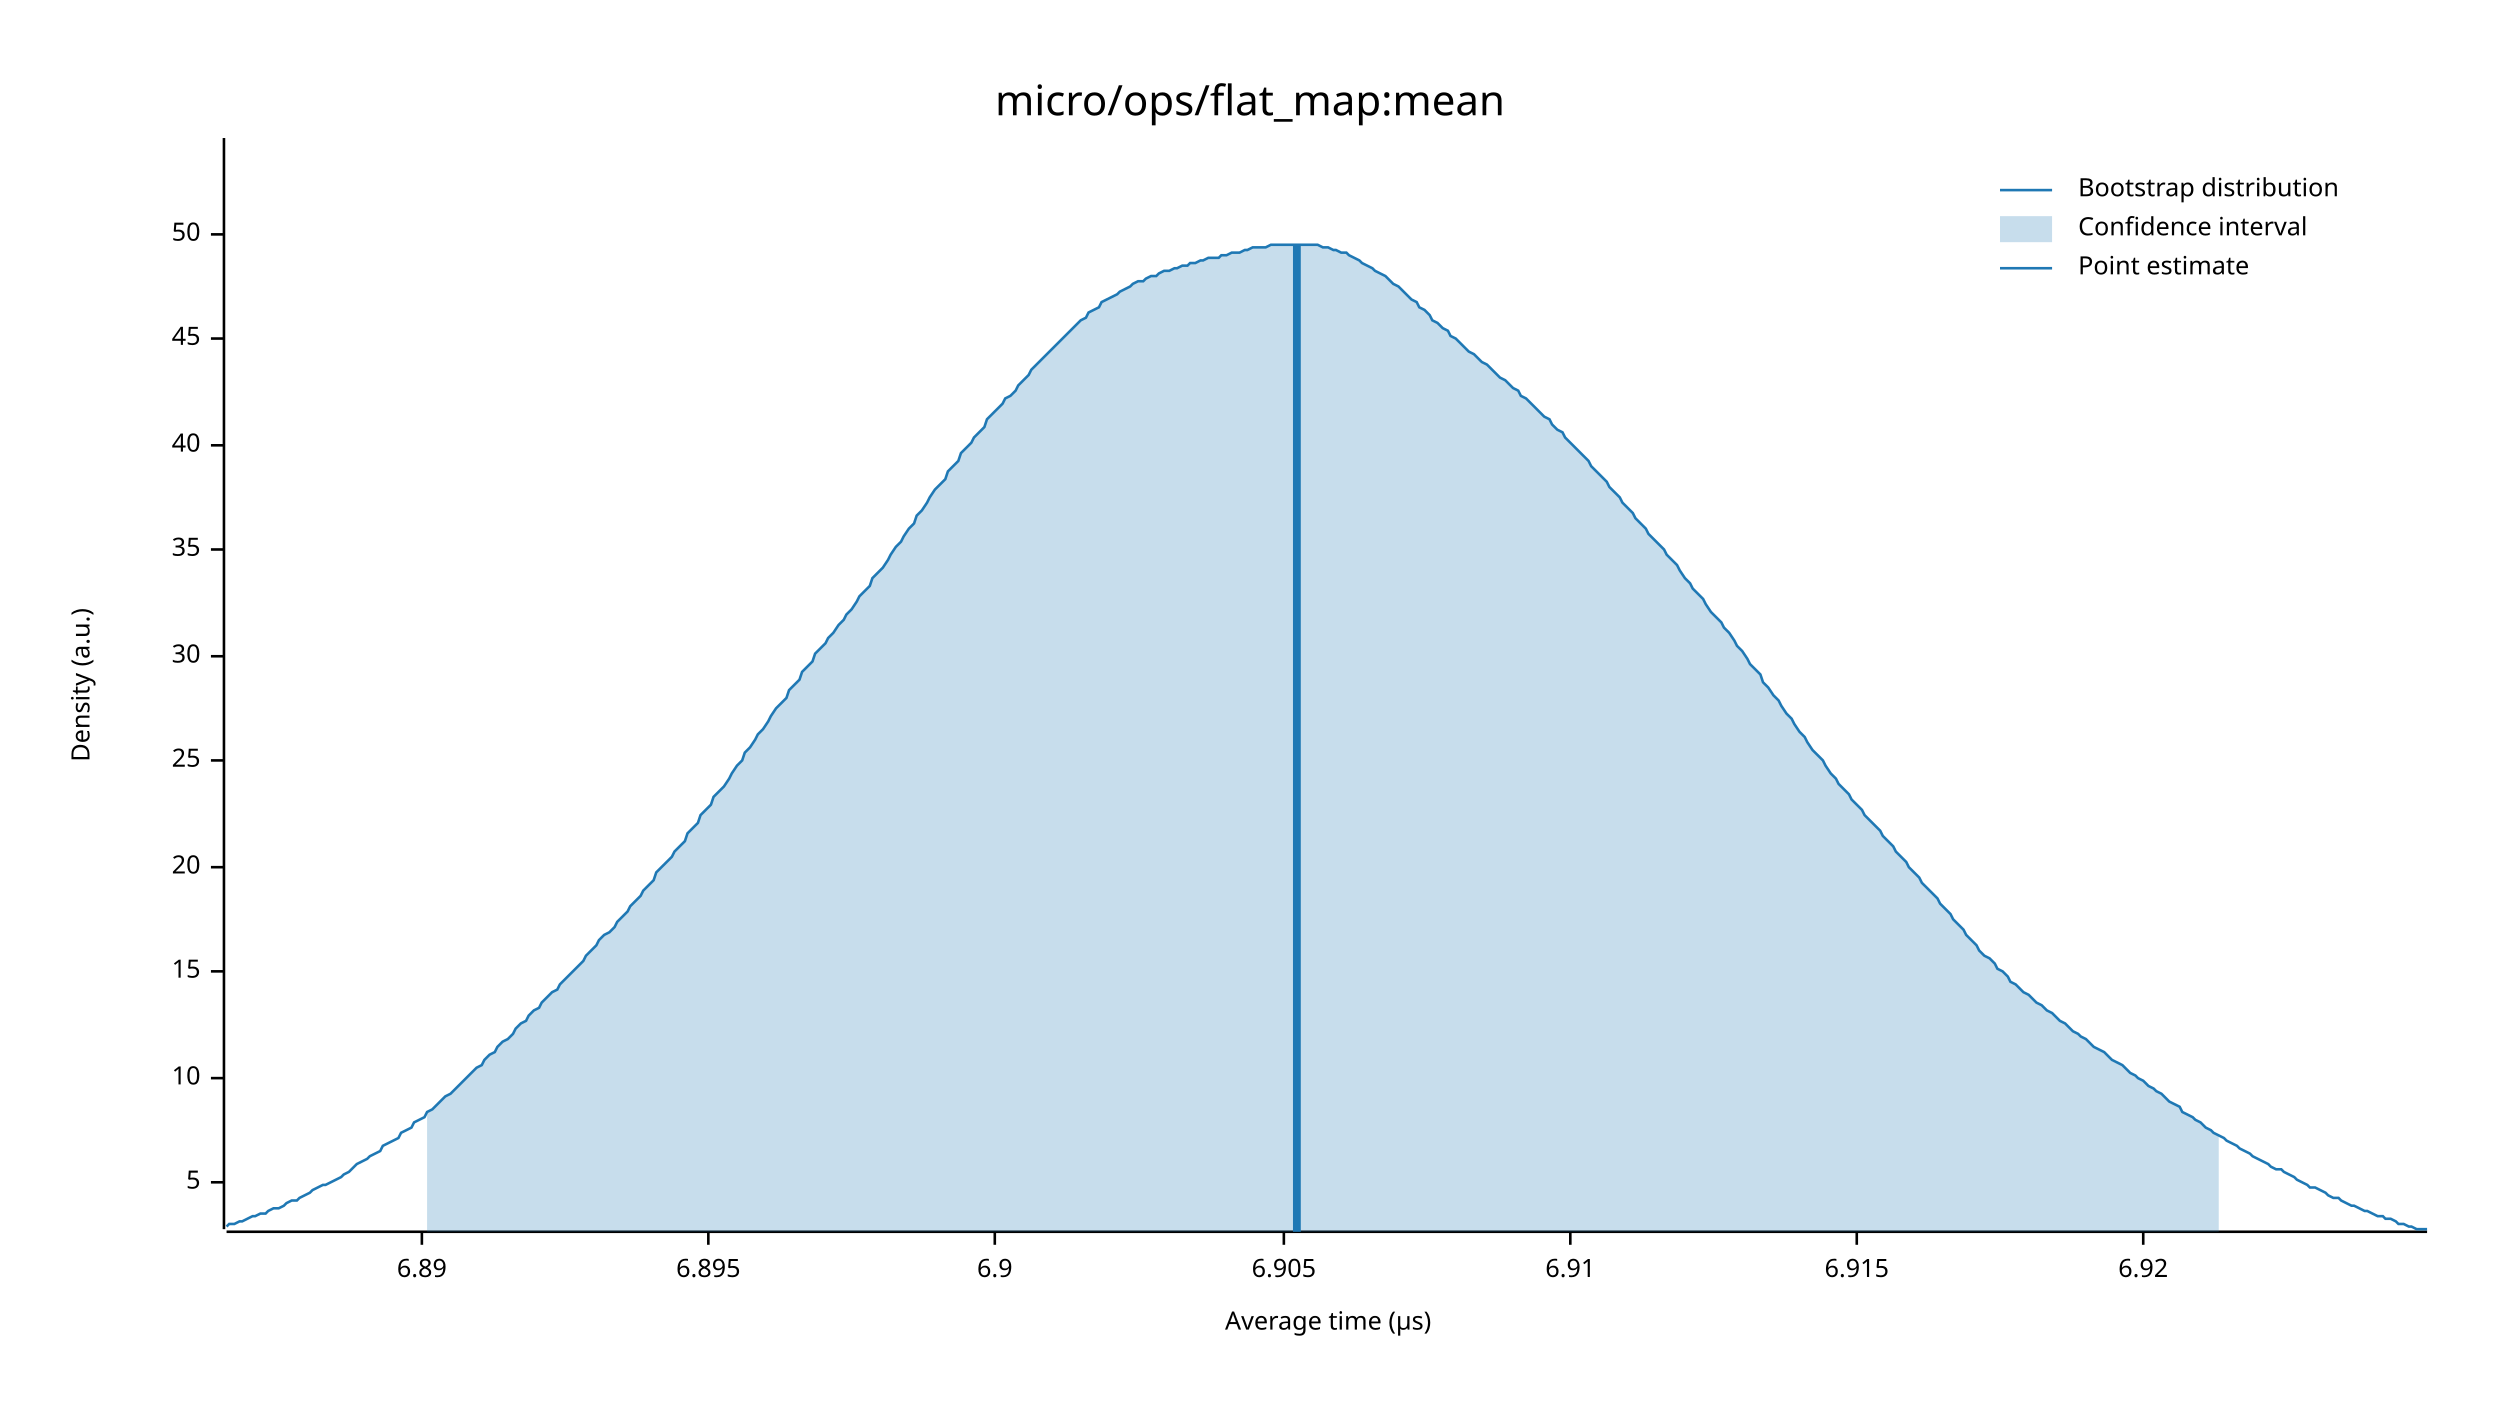
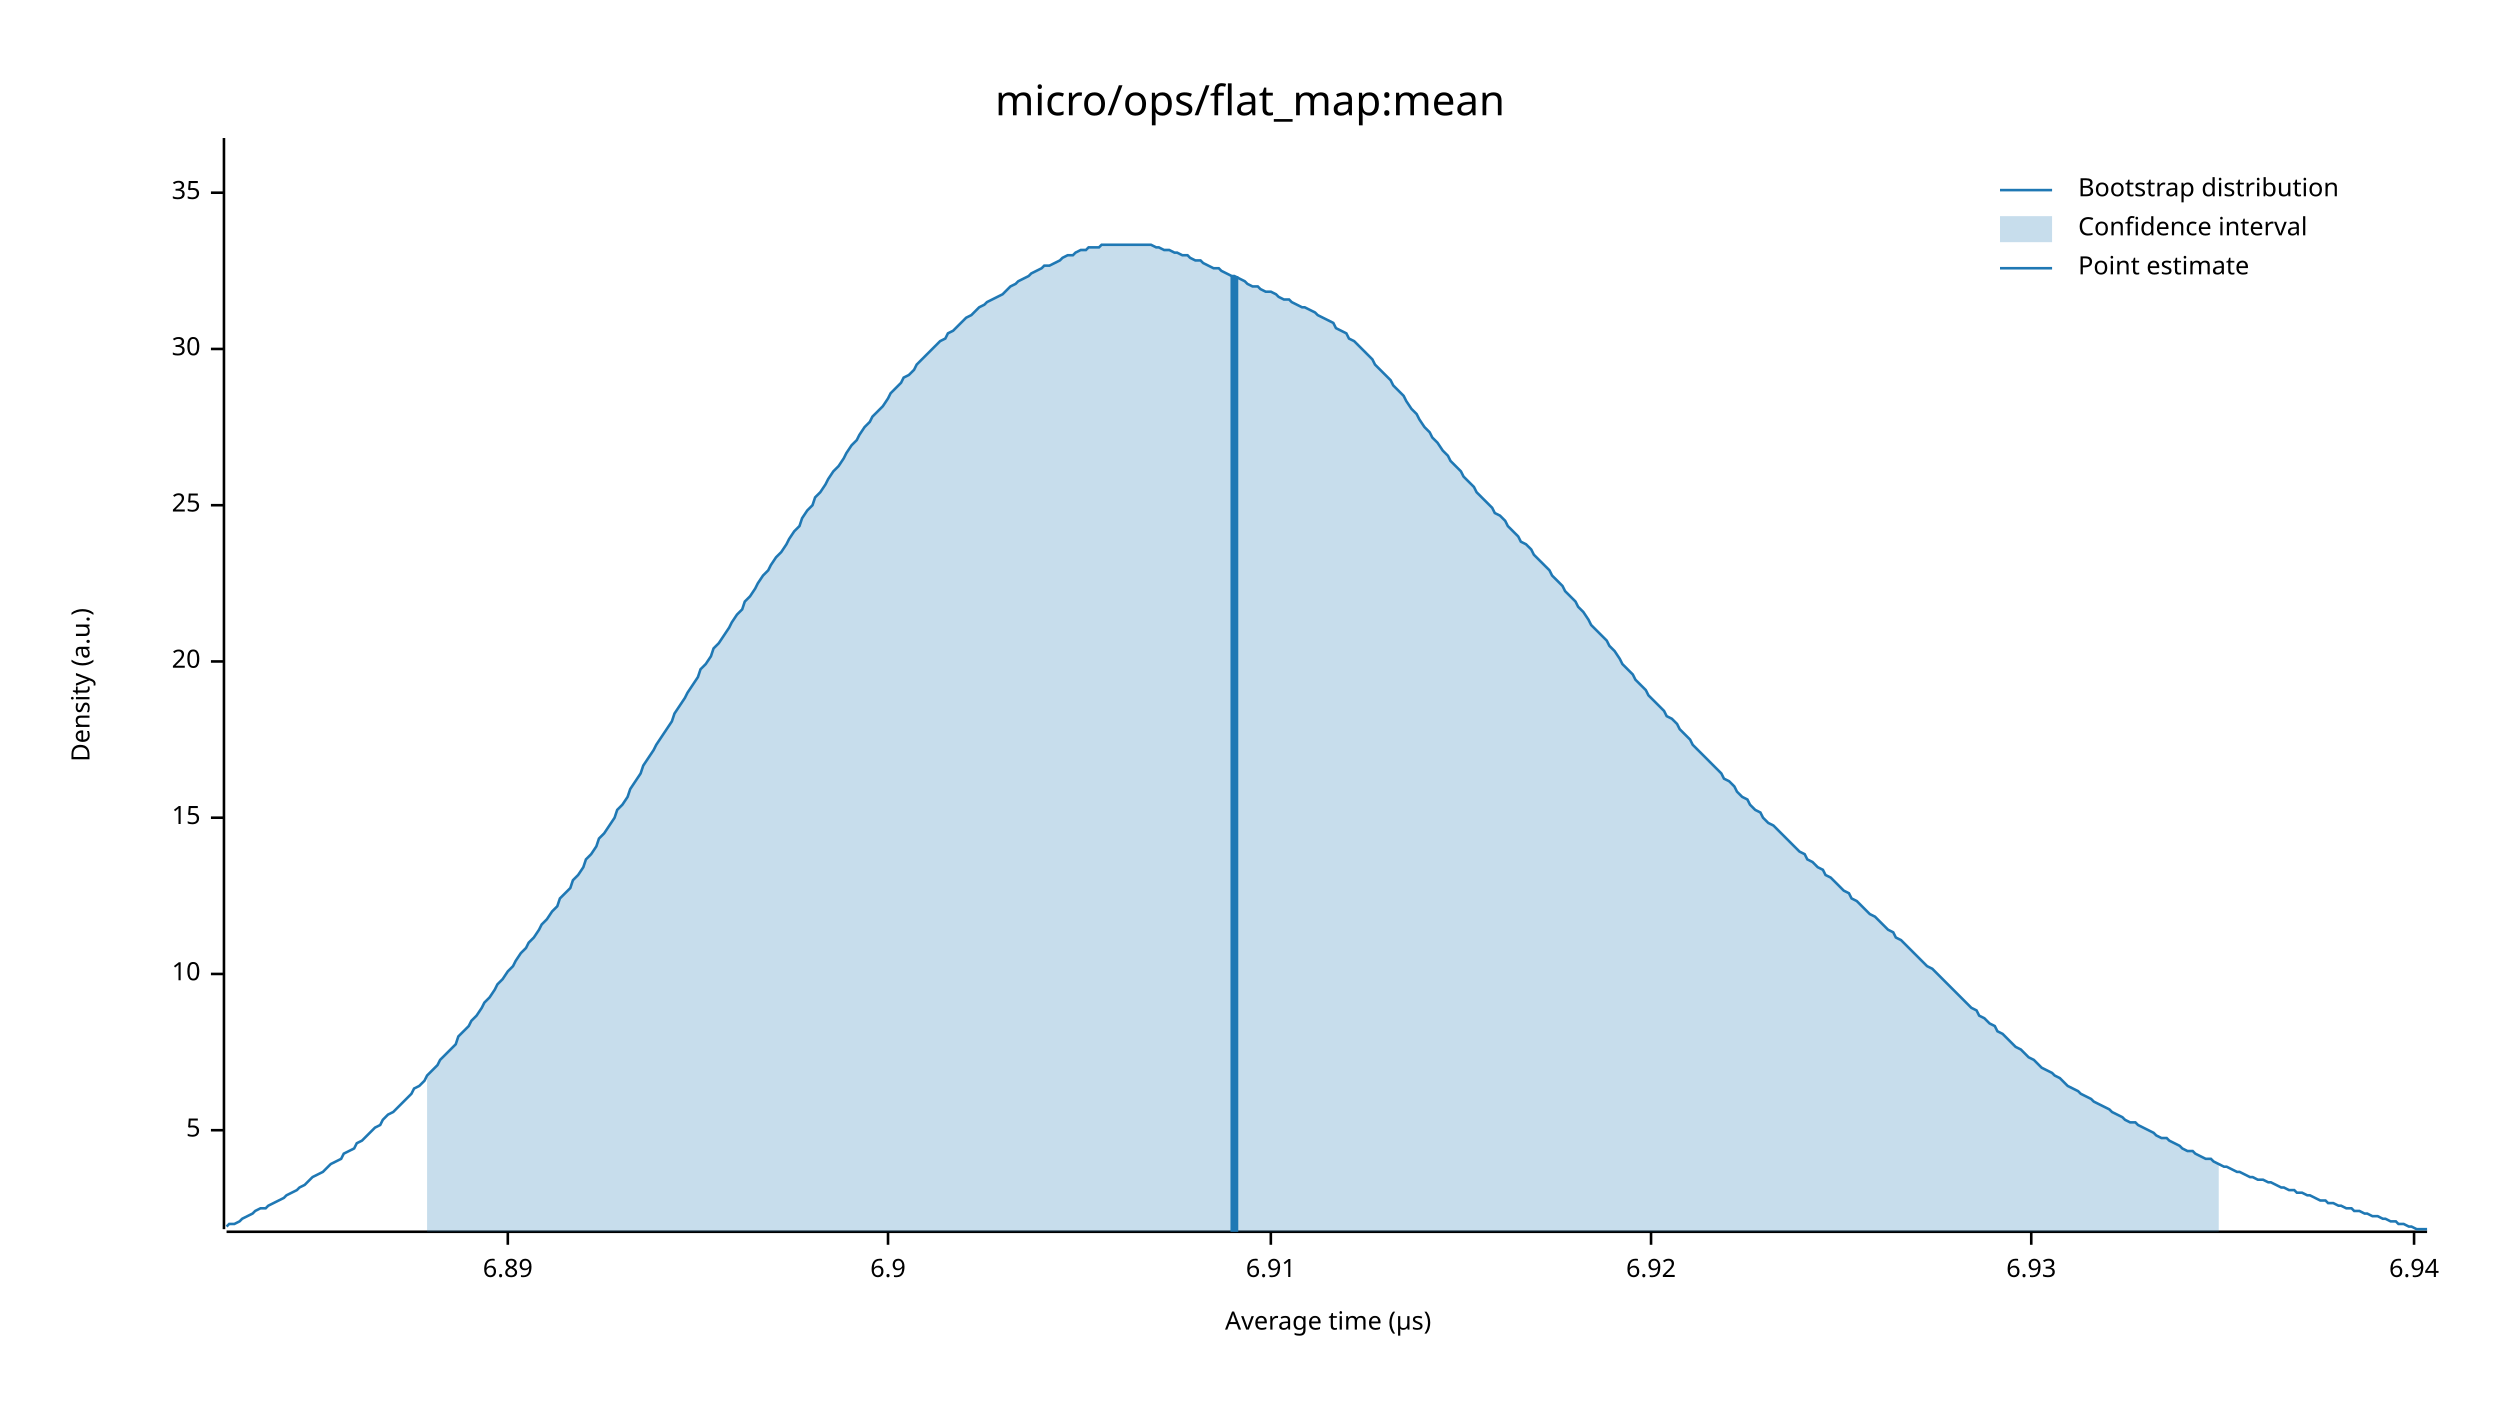
<svg xmlns="http://www.w3.org/2000/svg" width="960" height="540" viewBox="0 0 960 540">
  <text x="480" y="32" dy="0.76em" text-anchor="middle" font-family="sans-serif" font-size="16.129" opacity="1" fill="#000000">
micro/ops/flat_map:mean
</text>
  <text x="27" y="263" dy="0.76em" text-anchor="middle" font-family="sans-serif" font-size="9.677" opacity="1" fill="#000000" transform="rotate(270, 27, 263)">
Density (a.u.)
</text>
  <text x="510" y="513" dy="-0.5ex" text-anchor="middle" font-family="sans-serif" font-size="9.677" opacity="1" fill="#000000">
Average time (µs)
</text>
  <polyline fill="none" opacity="1" stroke="#000000" stroke-width="1" points="86,53 86,472 " />
-   <text x="77" y="454" dy="0.5ex" text-anchor="end" font-family="sans-serif" font-size="9.677" opacity="1" fill="#000000">
+   <text x="77" y="434" dy="0.5ex" text-anchor="end" font-family="sans-serif" font-size="9.677" opacity="1" fill="#000000">
5
</text>
-   <polyline fill="none" opacity="1" stroke="#000000" stroke-width="1" points="81,454 86,454 " />
-   <text x="77" y="414" dy="0.5ex" text-anchor="end" font-family="sans-serif" font-size="9.677" opacity="1" fill="#000000">
+   <polyline fill="none" opacity="1" stroke="#000000" stroke-width="1" points="81,434 86,434 " />
+   <text x="77" y="374" dy="0.5ex" text-anchor="end" font-family="sans-serif" font-size="9.677" opacity="1" fill="#000000">
10
</text>
-   <polyline fill="none" opacity="1" stroke="#000000" stroke-width="1" points="81,414 86,414 " />
-   <text x="77" y="373" dy="0.5ex" text-anchor="end" font-family="sans-serif" font-size="9.677" opacity="1" fill="#000000">
+   <polyline fill="none" opacity="1" stroke="#000000" stroke-width="1" points="81,374 86,374 " />
+   <text x="77" y="314" dy="0.5ex" text-anchor="end" font-family="sans-serif" font-size="9.677" opacity="1" fill="#000000">
15
</text>
-   <polyline fill="none" opacity="1" stroke="#000000" stroke-width="1" points="81,373 86,373 " />
-   <text x="77" y="333" dy="0.5ex" text-anchor="end" font-family="sans-serif" font-size="9.677" opacity="1" fill="#000000">
+   <polyline fill="none" opacity="1" stroke="#000000" stroke-width="1" points="81,314 86,314 " />
+   <text x="77" y="254" dy="0.5ex" text-anchor="end" font-family="sans-serif" font-size="9.677" opacity="1" fill="#000000">
20
</text>
-   <polyline fill="none" opacity="1" stroke="#000000" stroke-width="1" points="81,333 86,333 " />
-   <text x="77" y="292" dy="0.5ex" text-anchor="end" font-family="sans-serif" font-size="9.677" opacity="1" fill="#000000">
+   <polyline fill="none" opacity="1" stroke="#000000" stroke-width="1" points="81,254 86,254 " />
+   <text x="77" y="194" dy="0.5ex" text-anchor="end" font-family="sans-serif" font-size="9.677" opacity="1" fill="#000000">
25
</text>
-   <polyline fill="none" opacity="1" stroke="#000000" stroke-width="1" points="81,292 86,292 " />
-   <text x="77" y="252" dy="0.5ex" text-anchor="end" font-family="sans-serif" font-size="9.677" opacity="1" fill="#000000">
+   <polyline fill="none" opacity="1" stroke="#000000" stroke-width="1" points="81,194 86,194 " />
+   <text x="77" y="134" dy="0.5ex" text-anchor="end" font-family="sans-serif" font-size="9.677" opacity="1" fill="#000000">
30
</text>
-   <polyline fill="none" opacity="1" stroke="#000000" stroke-width="1" points="81,252 86,252 " />
-   <text x="77" y="211" dy="0.5ex" text-anchor="end" font-family="sans-serif" font-size="9.677" opacity="1" fill="#000000">
+   <polyline fill="none" opacity="1" stroke="#000000" stroke-width="1" points="81,134 86,134 " />
+   <text x="77" y="74" dy="0.5ex" text-anchor="end" font-family="sans-serif" font-size="9.677" opacity="1" fill="#000000">
35
</text>
-   <polyline fill="none" opacity="1" stroke="#000000" stroke-width="1" points="81,211 86,211 " />
-   <text x="77" y="171" dy="0.5ex" text-anchor="end" font-family="sans-serif" font-size="9.677" opacity="1" fill="#000000">
- 40
- </text>
-   <polyline fill="none" opacity="1" stroke="#000000" stroke-width="1" points="81,171 86,171 " />
-   <text x="77" y="130" dy="0.5ex" text-anchor="end" font-family="sans-serif" font-size="9.677" opacity="1" fill="#000000">
- 45
- </text>
-   <polyline fill="none" opacity="1" stroke="#000000" stroke-width="1" points="81,130 86,130 " />
-   <text x="77" y="90" dy="0.5ex" text-anchor="end" font-family="sans-serif" font-size="9.677" opacity="1" fill="#000000">
- 50
- </text>
-   <polyline fill="none" opacity="1" stroke="#000000" stroke-width="1" points="81,90 86,90 " />
+   <polyline fill="none" opacity="1" stroke="#000000" stroke-width="1" points="81,74 86,74 " />
  <polyline fill="none" opacity="1" stroke="#000000" stroke-width="1" points="87,473 932,473 " />
-   <text x="162" y="483" dy="0.76em" text-anchor="middle" font-family="sans-serif" font-size="9.677" opacity="1" fill="#000000">
+   <text x="195" y="483" dy="0.76em" text-anchor="middle" font-family="sans-serif" font-size="9.677" opacity="1" fill="#000000">
6.89
</text>
-   <polyline fill="none" opacity="1" stroke="#000000" stroke-width="1" points="162,473 162,478 " />
-   <text x="272" y="483" dy="0.76em" text-anchor="middle" font-family="sans-serif" font-size="9.677" opacity="1" fill="#000000">
- 6.895
- </text>
-   <polyline fill="none" opacity="1" stroke="#000000" stroke-width="1" points="272,473 272,478 " />
-   <text x="382" y="483" dy="0.76em" text-anchor="middle" font-family="sans-serif" font-size="9.677" opacity="1" fill="#000000">
+   <polyline fill="none" opacity="1" stroke="#000000" stroke-width="1" points="195,473 195,478 " />
+   <text x="341" y="483" dy="0.76em" text-anchor="middle" font-family="sans-serif" font-size="9.677" opacity="1" fill="#000000">
6.9
</text>
-   <polyline fill="none" opacity="1" stroke="#000000" stroke-width="1" points="382,473 382,478 " />
-   <text x="493" y="483" dy="0.76em" text-anchor="middle" font-family="sans-serif" font-size="9.677" opacity="1" fill="#000000">
- 6.905
- </text>
-   <polyline fill="none" opacity="1" stroke="#000000" stroke-width="1" points="493,473 493,478 " />
-   <text x="603" y="483" dy="0.76em" text-anchor="middle" font-family="sans-serif" font-size="9.677" opacity="1" fill="#000000">
+   <polyline fill="none" opacity="1" stroke="#000000" stroke-width="1" points="341,473 341,478 " />
+   <text x="488" y="483" dy="0.76em" text-anchor="middle" font-family="sans-serif" font-size="9.677" opacity="1" fill="#000000">
6.91
</text>
-   <polyline fill="none" opacity="1" stroke="#000000" stroke-width="1" points="603,473 603,478 " />
-   <text x="713" y="483" dy="0.76em" text-anchor="middle" font-family="sans-serif" font-size="9.677" opacity="1" fill="#000000">
- 6.915
- </text>
-   <polyline fill="none" opacity="1" stroke="#000000" stroke-width="1" points="713,473 713,478 " />
-   <text x="823" y="483" dy="0.76em" text-anchor="middle" font-family="sans-serif" font-size="9.677" opacity="1" fill="#000000">
+   <polyline fill="none" opacity="1" stroke="#000000" stroke-width="1" points="488,473 488,478 " />
+   <text x="634" y="483" dy="0.76em" text-anchor="middle" font-family="sans-serif" font-size="9.677" opacity="1" fill="#000000">
6.92
</text>
-   <polyline fill="none" opacity="1" stroke="#000000" stroke-width="1" points="823,473 823,478 " />
-   <polyline fill="none" opacity="1" stroke="#1F78B4" stroke-width="1" points="87,471 88,470 90,470 92,469 93,469 95,468 97,467 98,467 100,466 102,466 103,465 105,464 107,464 109,463 110,462 112,461 114,461 115,460 117,459 119,458 120,457 122,456 124,455 125,455 127,454 129,453 131,452 132,451 134,450 136,448 137,447 139,446 141,445 142,444 144,443 146,442 147,440 149,439 151,438 153,437 154,435 156,434 158,433 159,431 161,430 163,429 164,427 166,426 168,424 169,423 171,421 173,420 175,418 176,417 178,415 180,413 181,412 183,410 185,409 186,407 188,405 190,404 191,402 193,400 195,399 197,397 198,395 200,393 202,392 203,390 205,388 207,387 208,385 210,383 212,381 214,380 215,378 217,376 219,374 220,373 222,371 224,369 225,367 227,365 229,363 230,361 232,359 234,358 236,356 237,354 239,352 241,350 242,348 244,346 246,344 247,342 249,340 251,338 252,335 254,333 256,331 258,329 259,327 261,325 263,323 264,320 266,318 268,316 269,313 271,311 273,309 274,306 276,304 278,302 280,299 281,297 283,294 285,292 286,289 288,287 290,284 291,282 293,280 295,277 296,275 298,272 300,270 302,268 303,265 305,263 307,261 308,258 310,256 312,254 313,251 315,249 317,247 318,245 320,243 322,240 324,238 325,236 327,234 329,231 330,229 332,227 334,225 335,222 337,220 339,218 341,215 342,213 344,210 346,208 347,206 349,203 351,201 352,198 354,196 356,193 357,191 359,188 361,186 363,184 364,181 366,179 368,177 369,174 371,172 373,170 374,168 376,166 378,164 379,161 381,159 383,157 385,155 386,153 388,152 390,150 391,148 393,146 395,144 396,142 398,140 400,138 401,137 403,135 405,133 407,131 408,130 410,128 412,126 413,125 415,123 417,122 418,120 420,119 422,118 423,116 425,115 427,114 429,113 430,112 432,111 434,110 435,109 437,108 439,108 440,107 442,106 444,106 445,105 447,104 449,104 451,103 452,103 454,102 456,102 457,101 459,101 461,100 462,100 464,99 466,99 468,99 469,98 471,98 473,97 474,97 476,97 478,96 479,96 481,95 483,95 484,95 486,95 488,94 490,94 491,94 493,94 495,94 496,94 498,94 500,94 501,94 503,94 505,94 506,94 508,95 510,95 512,96 513,96 515,97 517,97 518,98 520,99 522,100 523,101 525,102 527,103 528,104 530,105 532,106 534,108 535,109 537,110 539,112 540,113 542,115 544,116 545,118 547,119 549,121 550,123 552,124 554,126 556,127 557,129 559,130 561,132 562,133 564,135 566,136 567,137 569,139 571,140 573,142 574,143 576,145 578,146 579,147 581,149 583,150 584,152 586,153 588,155 589,156 591,158 593,160 595,161 596,163 598,165 600,166 601,168 603,170 605,172 606,173 608,175 610,177 611,179 613,181 615,183 617,185 618,187 620,189 622,191 623,193 625,195 627,197 628,199 630,201 632,203 633,205 635,207 637,209 639,211 640,213 642,215 644,217 645,219 647,222 649,224 650,226 652,228 654,230 655,232 657,235 659,237 661,239 662,241 664,243 666,246 667,248 669,250 671,253 672,255 674,257 676,259 677,262 679,264 681,267 683,269 684,271 686,274 688,276 689,278 691,281 693,283 694,285 696,288 698,290 700,292 701,294 703,297 705,299 706,301 708,303 710,305 711,307 713,309 715,311 716,313 718,315 720,317 722,319 723,321 725,323 727,325 728,327 730,329 732,331 733,333 735,335 737,337 738,339 740,341 742,343 744,345 745,347 747,349 749,351 750,353 752,355 754,357 755,359 757,361 759,363 760,365 762,367 764,368 766,370 767,372 769,373 771,375 772,377 774,378 776,380 777,381 779,382 781,384 782,385 784,386 786,388 788,389 789,390 791,392 793,393 794,394 796,396 798,397 799,398 801,399 803,401 804,402 806,403 808,404 810,406 811,407 813,408 815,409 816,410 818,412 820,413 821,414 823,415 825,417 827,418 828,419 830,420 832,422 833,423 835,424 837,425 838,427 840,428 842,429 843,430 845,431 847,433 849,434 850,435 852,436 854,437 855,438 857,439 859,440 860,441 862,442 864,443 865,444 867,445 869,446 871,447 872,448 874,449 876,449 877,450 879,451 881,452 882,453 884,454 886,455 887,456 889,456 891,457 893,458 894,459 896,460 898,460 899,461 901,462 903,463 904,463 906,464 908,465 909,465 911,466 913,467 915,467 916,468 918,468 920,469 921,470 923,470 925,471 926,471 928,472 930,472 932,472 " />
-   <polygon opacity="0.25" fill="#1F78B4" points="164,427 166,426 168,424 169,423 171,421 173,420 175,418 176,417 178,415 180,413 181,412 183,410 185,409 186,407 188,405 190,404 191,402 193,400 195,399 197,397 198,395 200,393 202,392 203,390 205,388 207,387 208,385 210,383 212,381 214,380 215,378 217,376 219,374 220,373 222,371 224,369 225,367 227,365 229,363 230,361 232,359 234,358 236,356 237,354 239,352 241,350 242,348 244,346 246,344 247,342 249,340 251,338 252,335 254,333 256,331 258,329 259,327 261,325 263,323 264,320 266,318 268,316 269,313 271,311 273,309 274,306 276,304 278,302 280,299 281,297 283,294 285,292 286,289 288,287 290,284 291,282 293,280 295,277 296,275 298,272 300,270 302,268 303,265 305,263 307,261 308,258 310,256 312,254 313,251 315,249 317,247 318,245 320,243 322,240 324,238 325,236 327,234 329,231 330,229 332,227 334,225 335,222 337,220 339,218 341,215 342,213 344,210 346,208 347,206 349,203 351,201 352,198 354,196 356,193 357,191 359,188 361,186 363,184 364,181 366,179 368,177 369,174 371,172 373,170 374,168 376,166 378,164 379,161 381,159 383,157 385,155 386,153 388,152 390,150 391,148 393,146 395,144 396,142 398,140 400,138 401,137 403,135 405,133 407,131 408,130 410,128 412,126 413,125 415,123 417,122 418,120 420,119 422,118 423,116 425,115 427,114 429,113 430,112 432,111 434,110 435,109 437,108 439,108 440,107 442,106 444,106 445,105 447,104 449,104 451,103 452,103 454,102 456,102 457,101 459,101 461,100 462,100 464,99 466,99 468,99 469,98 471,98 473,97 474,97 476,97 478,96 479,96 481,95 483,95 484,95 486,95 488,94 490,94 491,94 493,94 495,94 496,94 498,94 500,94 501,94 503,94 505,94 506,94 508,95 510,95 512,96 513,96 515,97 517,97 518,98 520,99 522,100 523,101 525,102 527,103 528,104 530,105 532,106 534,108 535,109 537,110 539,112 540,113 542,115 544,116 545,118 547,119 549,121 550,123 552,124 554,126 556,127 557,129 559,130 561,132 562,133 564,135 566,136 567,137 569,139 571,140 573,142 574,143 576,145 578,146 579,147 581,149 583,150 584,152 586,153 588,155 589,156 591,158 593,160 595,161 596,163 598,165 600,166 601,168 603,170 605,172 606,173 608,175 610,177 611,179 613,181 615,183 617,185 618,187 620,189 622,191 623,193 625,195 627,197 628,199 630,201 632,203 633,205 635,207 637,209 639,211 640,213 642,215 644,217 645,219 647,222 649,224 650,226 652,228 654,230 655,232 657,235 659,237 661,239 662,241 664,243 666,246 667,248 669,250 671,253 672,255 674,257 676,259 677,262 679,264 681,267 683,269 684,271 686,274 688,276 689,278 691,281 693,283 694,285 696,288 698,290 700,292 701,294 703,297 705,299 706,301 708,303 710,305 711,307 713,309 715,311 716,313 718,315 720,317 722,319 723,321 725,323 727,325 728,327 730,329 732,331 733,333 735,335 737,337 738,339 740,341 742,343 744,345 745,347 747,349 749,351 750,353 752,355 754,357 755,359 757,361 759,363 760,365 762,367 764,368 766,370 767,372 769,373 771,375 772,377 774,378 776,380 777,381 779,382 781,384 782,385 784,386 786,388 788,389 789,390 791,392 793,393 794,394 796,396 798,397 799,398 801,399 803,401 804,402 806,403 808,404 810,406 811,407 813,408 815,409 816,410 818,412 820,413 821,414 823,415 825,417 827,418 828,419 830,420 832,422 833,423 835,424 837,425 838,427 840,428 842,429 843,430 845,431 847,433 849,434 850,435 852,436 852,473 164,473 " />
-   <polyline fill="none" opacity="1" stroke="#1F78B4" stroke-width="3" points="498,473 498,94 " />
+   <polyline fill="none" opacity="1" stroke="#000000" stroke-width="1" points="634,473 634,478 " />
+   <text x="780" y="483" dy="0.76em" text-anchor="middle" font-family="sans-serif" font-size="9.677" opacity="1" fill="#000000">
+ 6.93
+ </text>
+   <polyline fill="none" opacity="1" stroke="#000000" stroke-width="1" points="780,473 780,478 " />
+   <text x="927" y="483" dy="0.76em" text-anchor="middle" font-family="sans-serif" font-size="9.677" opacity="1" fill="#000000">
+ 6.94
+ </text>
+   <polyline fill="none" opacity="1" stroke="#000000" stroke-width="1" points="927,473 927,478 " />
+   <polyline fill="none" opacity="1" stroke="#1F78B4" stroke-width="1" points="87,471 88,470 90,470 92,469 93,468 95,467 97,466 98,465 100,464 102,464 103,463 105,462 107,461 109,460 110,459 112,458 114,457 115,456 117,455 119,453 120,452 122,451 124,450 125,449 127,447 129,446 131,445 132,443 134,442 136,441 137,439 139,438 141,436 142,435 144,433 146,432 147,430 149,428 151,427 153,425 154,424 156,422 158,420 159,418 161,417 163,415 164,413 166,411 168,409 169,407 171,405 173,403 175,401 176,398 178,396 180,394 181,392 183,390 185,387 186,385 188,383 190,380 191,378 193,376 195,373 197,371 198,369 200,366 202,364 203,362 205,360 207,357 208,355 210,353 212,350 214,348 215,345 217,343 219,341 220,338 222,336 224,333 225,330 227,328 229,325 230,322 232,320 234,317 236,314 237,311 239,309 241,306 242,303 244,300 246,297 247,294 249,291 251,288 252,286 254,283 256,280 258,277 259,274 261,271 263,268 264,266 266,263 268,260 269,257 271,255 273,252 274,249 276,247 278,244 280,241 281,239 283,236 285,234 286,231 288,229 290,226 291,224 293,221 295,219 296,217 298,214 300,212 302,209 303,207 305,204 307,202 308,199 310,196 312,194 313,191 315,189 317,186 318,184 320,181 322,179 324,176 325,174 327,171 329,169 330,167 332,164 334,162 335,160 337,158 339,156 341,153 342,151 344,149 346,147 347,145 349,144 351,142 352,140 354,138 356,136 357,135 359,133 361,131 363,130 364,128 366,127 368,125 369,124 371,122 373,121 374,120 376,118 378,117 379,116 381,115 383,114 385,113 386,112 388,110 390,109 391,108 393,107 395,106 396,105 398,104 400,103 401,102 403,102 405,101 407,100 408,99 410,98 412,98 413,97 415,96 417,96 418,95 420,95 422,95 423,94 425,94 427,94 429,94 430,94 432,94 434,94 435,94 437,94 439,94 440,94 442,94 444,95 445,95 447,96 449,96 451,97 452,97 454,98 456,98 457,99 459,100 461,100 462,101 464,102 466,103 468,103 469,104 471,105 473,106 474,106 476,107 478,108 479,109 481,110 483,110 484,111 486,112 488,112 490,113 491,114 493,115 495,115 496,116 498,117 500,118 501,118 503,119 505,120 506,121 508,122 510,123 512,124 513,126 515,127 517,128 518,130 520,131 522,133 523,134 525,136 527,138 528,140 530,142 532,144 534,146 535,148 537,150 539,152 540,154 542,157 544,159 545,161 547,164 549,166 550,168 552,170 554,173 556,175 557,177 559,179 561,181 562,183 564,185 566,187 567,189 569,191 571,193 573,195 574,197 576,198 578,200 579,202 581,204 583,206 584,208 586,209 588,211 589,213 591,215 593,217 595,219 596,221 598,223 600,225 601,227 603,229 605,231 606,233 608,235 610,238 611,240 613,242 615,244 617,246 618,248 620,250 622,253 623,255 625,257 627,259 628,261 630,263 632,265 633,267 635,269 637,271 639,273 640,275 642,276 644,278 645,280 647,282 649,284 650,286 652,288 654,290 655,291 657,293 659,295 661,297 662,299 664,300 666,302 667,304 669,306 671,307 672,309 674,311 676,312 677,314 679,316 681,317 683,319 684,320 686,322 688,324 689,325 691,327 693,328 694,330 696,331 698,333 700,334 701,336 703,337 705,339 706,340 708,342 710,343 711,345 713,346 715,348 716,349 718,351 720,352 722,354 723,355 725,357 727,358 728,360 730,361 732,363 733,364 735,366 737,368 738,369 740,371 742,372 744,374 745,375 747,377 749,379 750,380 752,382 754,384 755,385 757,387 759,388 760,390 762,391 764,393 766,394 767,396 769,397 771,399 772,400 774,402 776,403 777,404 779,406 781,407 782,408 784,410 786,411 788,412 789,413 791,414 793,416 794,417 796,418 798,419 799,420 801,421 803,422 804,423 806,424 808,425 810,426 811,427 813,428 815,429 816,430 818,431 820,431 821,432 823,433 825,434 827,435 828,436 830,437 832,437 833,438 835,439 837,440 838,441 840,442 842,442 843,443 845,444 847,445 849,445 850,446 852,447 854,448 855,448 857,449 859,450 860,450 862,451 864,452 865,452 867,453 869,453 871,454 872,454 874,455 876,456 877,456 879,457 881,457 882,458 884,458 886,459 887,459 889,460 891,461 893,461 894,462 896,462 898,463 899,463 901,464 903,464 904,465 906,465 908,466 909,466 911,467 913,467 915,468 916,468 918,469 920,469 921,470 923,470 925,471 926,471 928,472 930,472 932,472 " />
+   <polygon opacity="0.25" fill="#1F78B4" points="164,413 166,411 168,409 169,407 171,405 173,403 175,401 176,398 178,396 180,394 181,392 183,390 185,387 186,385 188,383 190,380 191,378 193,376 195,373 197,371 198,369 200,366 202,364 203,362 205,360 207,357 208,355 210,353 212,350 214,348 215,345 217,343 219,341 220,338 222,336 224,333 225,330 227,328 229,325 230,322 232,320 234,317 236,314 237,311 239,309 241,306 242,303 244,300 246,297 247,294 249,291 251,288 252,286 254,283 256,280 258,277 259,274 261,271 263,268 264,266 266,263 268,260 269,257 271,255 273,252 274,249 276,247 278,244 280,241 281,239 283,236 285,234 286,231 288,229 290,226 291,224 293,221 295,219 296,217 298,214 300,212 302,209 303,207 305,204 307,202 308,199 310,196 312,194 313,191 315,189 317,186 318,184 320,181 322,179 324,176 325,174 327,171 329,169 330,167 332,164 334,162 335,160 337,158 339,156 341,153 342,151 344,149 346,147 347,145 349,144 351,142 352,140 354,138 356,136 357,135 359,133 361,131 363,130 364,128 366,127 368,125 369,124 371,122 373,121 374,120 376,118 378,117 379,116 381,115 383,114 385,113 386,112 388,110 390,109 391,108 393,107 395,106 396,105 398,104 400,103 401,102 403,102 405,101 407,100 408,99 410,98 412,98 413,97 415,96 417,96 418,95 420,95 422,95 423,94 425,94 427,94 429,94 430,94 432,94 434,94 435,94 437,94 439,94 440,94 442,94 444,95 445,95 447,96 449,96 451,97 452,97 454,98 456,98 457,99 459,100 461,100 462,101 464,102 466,103 468,103 469,104 471,105 473,106 474,106 476,107 478,108 479,109 481,110 483,110 484,111 486,112 488,112 490,113 491,114 493,115 495,115 496,116 498,117 500,118 501,118 503,119 505,120 506,121 508,122 510,123 512,124 513,126 515,127 517,128 518,130 520,131 522,133 523,134 525,136 527,138 528,140 530,142 532,144 534,146 535,148 537,150 539,152 540,154 542,157 544,159 545,161 547,164 549,166 550,168 552,170 554,173 556,175 557,177 559,179 561,181 562,183 564,185 566,187 567,189 569,191 571,193 573,195 574,197 576,198 578,200 579,202 581,204 583,206 584,208 586,209 588,211 589,213 591,215 593,217 595,219 596,221 598,223 600,225 601,227 603,229 605,231 606,233 608,235 610,238 611,240 613,242 615,244 617,246 618,248 620,250 622,253 623,255 625,257 627,259 628,261 630,263 632,265 633,267 635,269 637,271 639,273 640,275 642,276 644,278 645,280 647,282 649,284 650,286 652,288 654,290 655,291 657,293 659,295 661,297 662,299 664,300 666,302 667,304 669,306 671,307 672,309 674,311 676,312 677,314 679,316 681,317 683,319 684,320 686,322 688,324 689,325 691,327 693,328 694,330 696,331 698,333 700,334 701,336 703,337 705,339 706,340 708,342 710,343 711,345 713,346 715,348 716,349 718,351 720,352 722,354 723,355 725,357 727,358 728,360 730,361 732,363 733,364 735,366 737,368 738,369 740,371 742,372 744,374 745,375 747,377 749,379 750,380 752,382 754,384 755,385 757,387 759,388 760,390 762,391 764,393 766,394 767,396 769,397 771,399 772,400 774,402 776,403 777,404 779,406 781,407 782,408 784,410 786,411 788,412 789,413 791,414 793,416 794,417 796,418 798,419 799,420 801,421 803,422 804,423 806,424 808,425 810,426 811,427 813,428 815,429 816,430 818,431 820,431 821,432 823,433 825,434 827,435 828,436 830,437 832,437 833,438 835,439 837,440 838,441 840,442 842,442 843,443 845,444 847,445 849,445 850,446 852,447 852,473 164,473 " />
+   <polyline fill="none" opacity="1" stroke="#1F78B4" stroke-width="3" points="474,473 474,106 " />
  <text x="798" y="68" dy="0.76em" text-anchor="start" font-family="sans-serif" font-size="9.677" opacity="1" fill="#000000">
Bootstrap distribution
</text>
  <text x="798" y="83" dy="0.76em" text-anchor="start" font-family="sans-serif" font-size="9.677" opacity="1" fill="#000000">
Confidence interval
</text>
  <text x="798" y="98" dy="0.76em" text-anchor="start" font-family="sans-serif" font-size="9.677" opacity="1" fill="#000000">
Point estimate
</text>
  <polyline fill="none" opacity="1" stroke="#1F78B4" stroke-width="1" points="768,73 788,73 " />
  <rect x="768" y="83" width="20" height="10" opacity="0.25" fill="#1F78B4" stroke="none" />
  <polyline fill="none" opacity="1" stroke="#1F78B4" stroke-width="1" points="768,103 788,103 " />
</svg>
